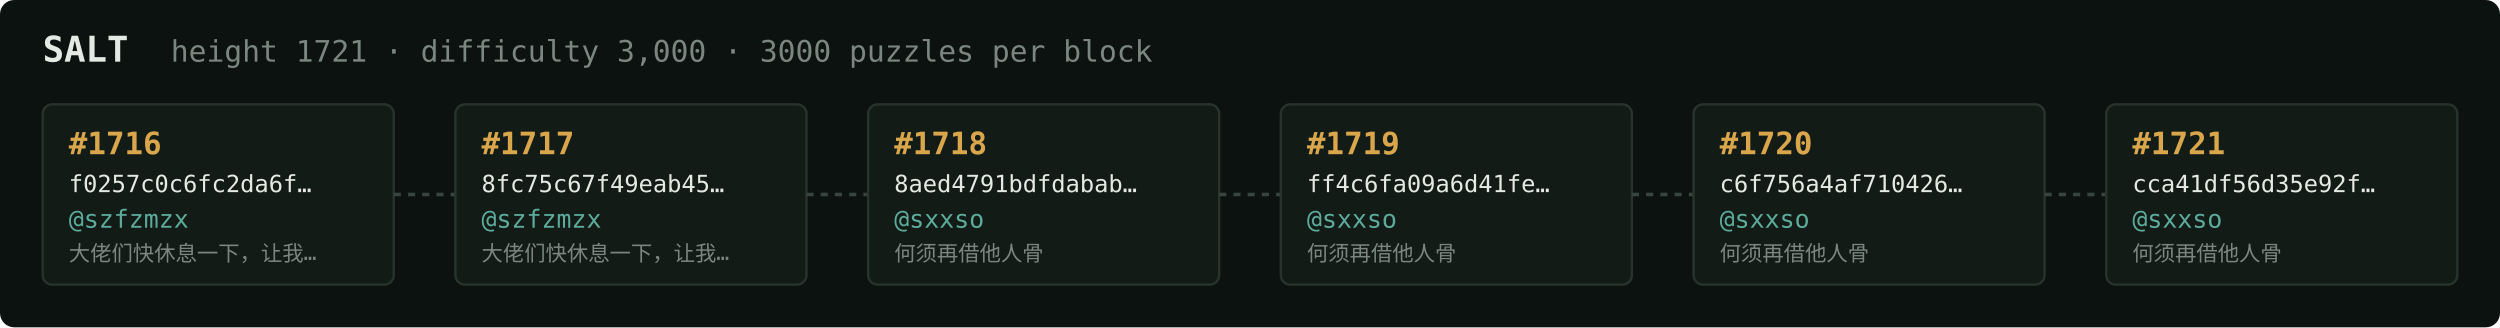
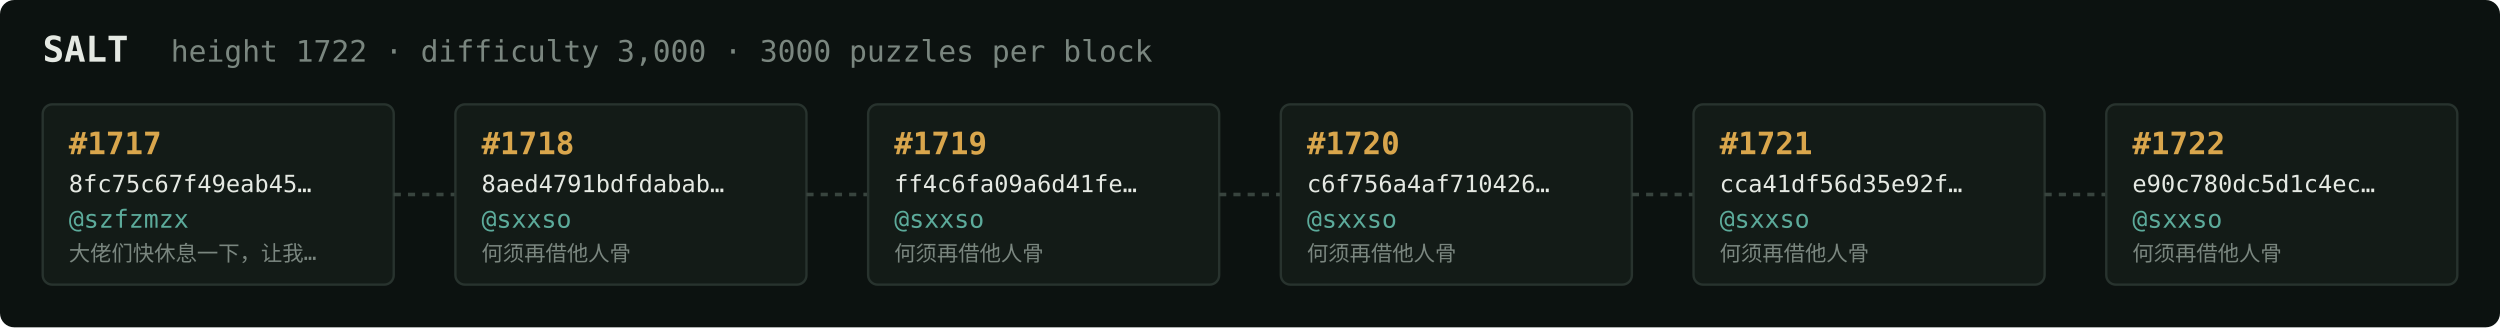
<svg xmlns="http://www.w3.org/2000/svg" width="1054" height="138" viewBox="0 0 1054 138" font-family="ui-monospace,SFMono-Regular,Menlo,monospace">
  <rect fill="#0c1210" width="1054" height="138" rx="6" />
  <text x="18" y="26" fill="#e5e9e3" font-size="15" font-weight="700">SALT</text>
-   <text x="72" y="26" fill="#7a867f" font-size="12.5">height 1721 · difficulty 3,000 · 3000 puzzles per block</text>
+   <text x="72" y="26" fill="#7a867f" font-size="12.5">height 1722 · difficulty 3,000 · 3000 puzzles per block</text>
  <rect x="18" y="44" width="148" height="76" rx="4" fill="#131b17" stroke="#28332e" stroke-width="1" />
-   <text x="29" y="65" fill="#d9a64c" font-size="13" font-weight="700">#1716</text>
-   <text x="29" y="81" fill="#e5e9e3" font-size="10">f0257c0c6fc2da6f…</text>
+   <text x="29" y="65" fill="#d9a64c" font-size="13" font-weight="700">#1717</text>
+   <text x="29" y="81" fill="#e5e9e3" font-size="10">8fc75c67f49eab45…</text>
  <text x="29" y="96" fill="#5cab9b" font-size="10.5">@szfzmzx</text>
  <text x="29" y="110" fill="#7a867f" font-size="9">大佬们快休息一下，让我…</text>
  <line x1="166" y1="82.0" x2="192" y2="82.0" stroke="#38443e" stroke-width="1.5" stroke-dasharray="3 3" />
  <rect x="192" y="44" width="148" height="76" rx="4" fill="#131b17" stroke="#28332e" stroke-width="1" />
-   <text x="203" y="65" fill="#d9a64c" font-size="13" font-weight="700">#1717</text>
-   <text x="203" y="81" fill="#e5e9e3" font-size="10">8fc75c67f49eab45…</text>
-   <text x="203" y="96" fill="#5cab9b" font-size="10.5">@szfzmzx</text>
-   <text x="203" y="110" fill="#7a867f" font-size="9">大佬们快休息一下，让我…</text>
+   <text x="203" y="65" fill="#d9a64c" font-size="13" font-weight="700">#1718</text>
+   <text x="203" y="81" fill="#e5e9e3" font-size="10">8aed4791bdfdabab…</text>
+   <text x="203" y="96" fill="#5cab9b" font-size="10.5">@sxxso</text>
+   <text x="203" y="110" fill="#7a867f" font-size="9">何须再借他人骨</text>
  <line x1="340" y1="82.0" x2="366" y2="82.0" stroke="#38443e" stroke-width="1.5" stroke-dasharray="3 3" />
  <rect x="366" y="44" width="148" height="76" rx="4" fill="#131b17" stroke="#28332e" stroke-width="1" />
-   <text x="377" y="65" fill="#d9a64c" font-size="13" font-weight="700">#1718</text>
-   <text x="377" y="81" fill="#e5e9e3" font-size="10">8aed4791bdfdabab…</text>
+   <text x="377" y="65" fill="#d9a64c" font-size="13" font-weight="700">#1719</text>
+   <text x="377" y="81" fill="#e5e9e3" font-size="10">ff4c6fa09a6d41fe…</text>
  <text x="377" y="96" fill="#5cab9b" font-size="10.5">@sxxso</text>
  <text x="377" y="110" fill="#7a867f" font-size="9">何须再借他人骨</text>
  <line x1="514" y1="82.0" x2="540" y2="82.0" stroke="#38443e" stroke-width="1.5" stroke-dasharray="3 3" />
  <rect x="540" y="44" width="148" height="76" rx="4" fill="#131b17" stroke="#28332e" stroke-width="1" />
-   <text x="551" y="65" fill="#d9a64c" font-size="13" font-weight="700">#1719</text>
-   <text x="551" y="81" fill="#e5e9e3" font-size="10">ff4c6fa09a6d41fe…</text>
+   <text x="551" y="65" fill="#d9a64c" font-size="13" font-weight="700">#1720</text>
+   <text x="551" y="81" fill="#e5e9e3" font-size="10">c6f756a4af710426…</text>
  <text x="551" y="96" fill="#5cab9b" font-size="10.5">@sxxso</text>
  <text x="551" y="110" fill="#7a867f" font-size="9">何须再借他人骨</text>
  <line x1="688" y1="82.0" x2="714" y2="82.0" stroke="#38443e" stroke-width="1.5" stroke-dasharray="3 3" />
  <rect x="714" y="44" width="148" height="76" rx="4" fill="#131b17" stroke="#28332e" stroke-width="1" />
-   <text x="725" y="65" fill="#d9a64c" font-size="13" font-weight="700">#1720</text>
-   <text x="725" y="81" fill="#e5e9e3" font-size="10">c6f756a4af710426…</text>
+   <text x="725" y="65" fill="#d9a64c" font-size="13" font-weight="700">#1721</text>
+   <text x="725" y="81" fill="#e5e9e3" font-size="10">cca41df56d35e92f…</text>
  <text x="725" y="96" fill="#5cab9b" font-size="10.5">@sxxso</text>
  <text x="725" y="110" fill="#7a867f" font-size="9">何须再借他人骨</text>
  <line x1="862" y1="82.0" x2="888" y2="82.0" stroke="#38443e" stroke-width="1.5" stroke-dasharray="3 3" />
  <rect x="888" y="44" width="148" height="76" rx="4" fill="#131b17" stroke="#28332e" stroke-width="1" />
-   <text x="899" y="65" fill="#d9a64c" font-size="13" font-weight="700">#1721</text>
-   <text x="899" y="81" fill="#e5e9e3" font-size="10">cca41df56d35e92f…</text>
+   <text x="899" y="65" fill="#d9a64c" font-size="13" font-weight="700">#1722</text>
+   <text x="899" y="81" fill="#e5e9e3" font-size="10">e90c780dc5d1c4ec…</text>
  <text x="899" y="96" fill="#5cab9b" font-size="10.5">@sxxso</text>
  <text x="899" y="110" fill="#7a867f" font-size="9">何须再借他人骨</text>
</svg>
